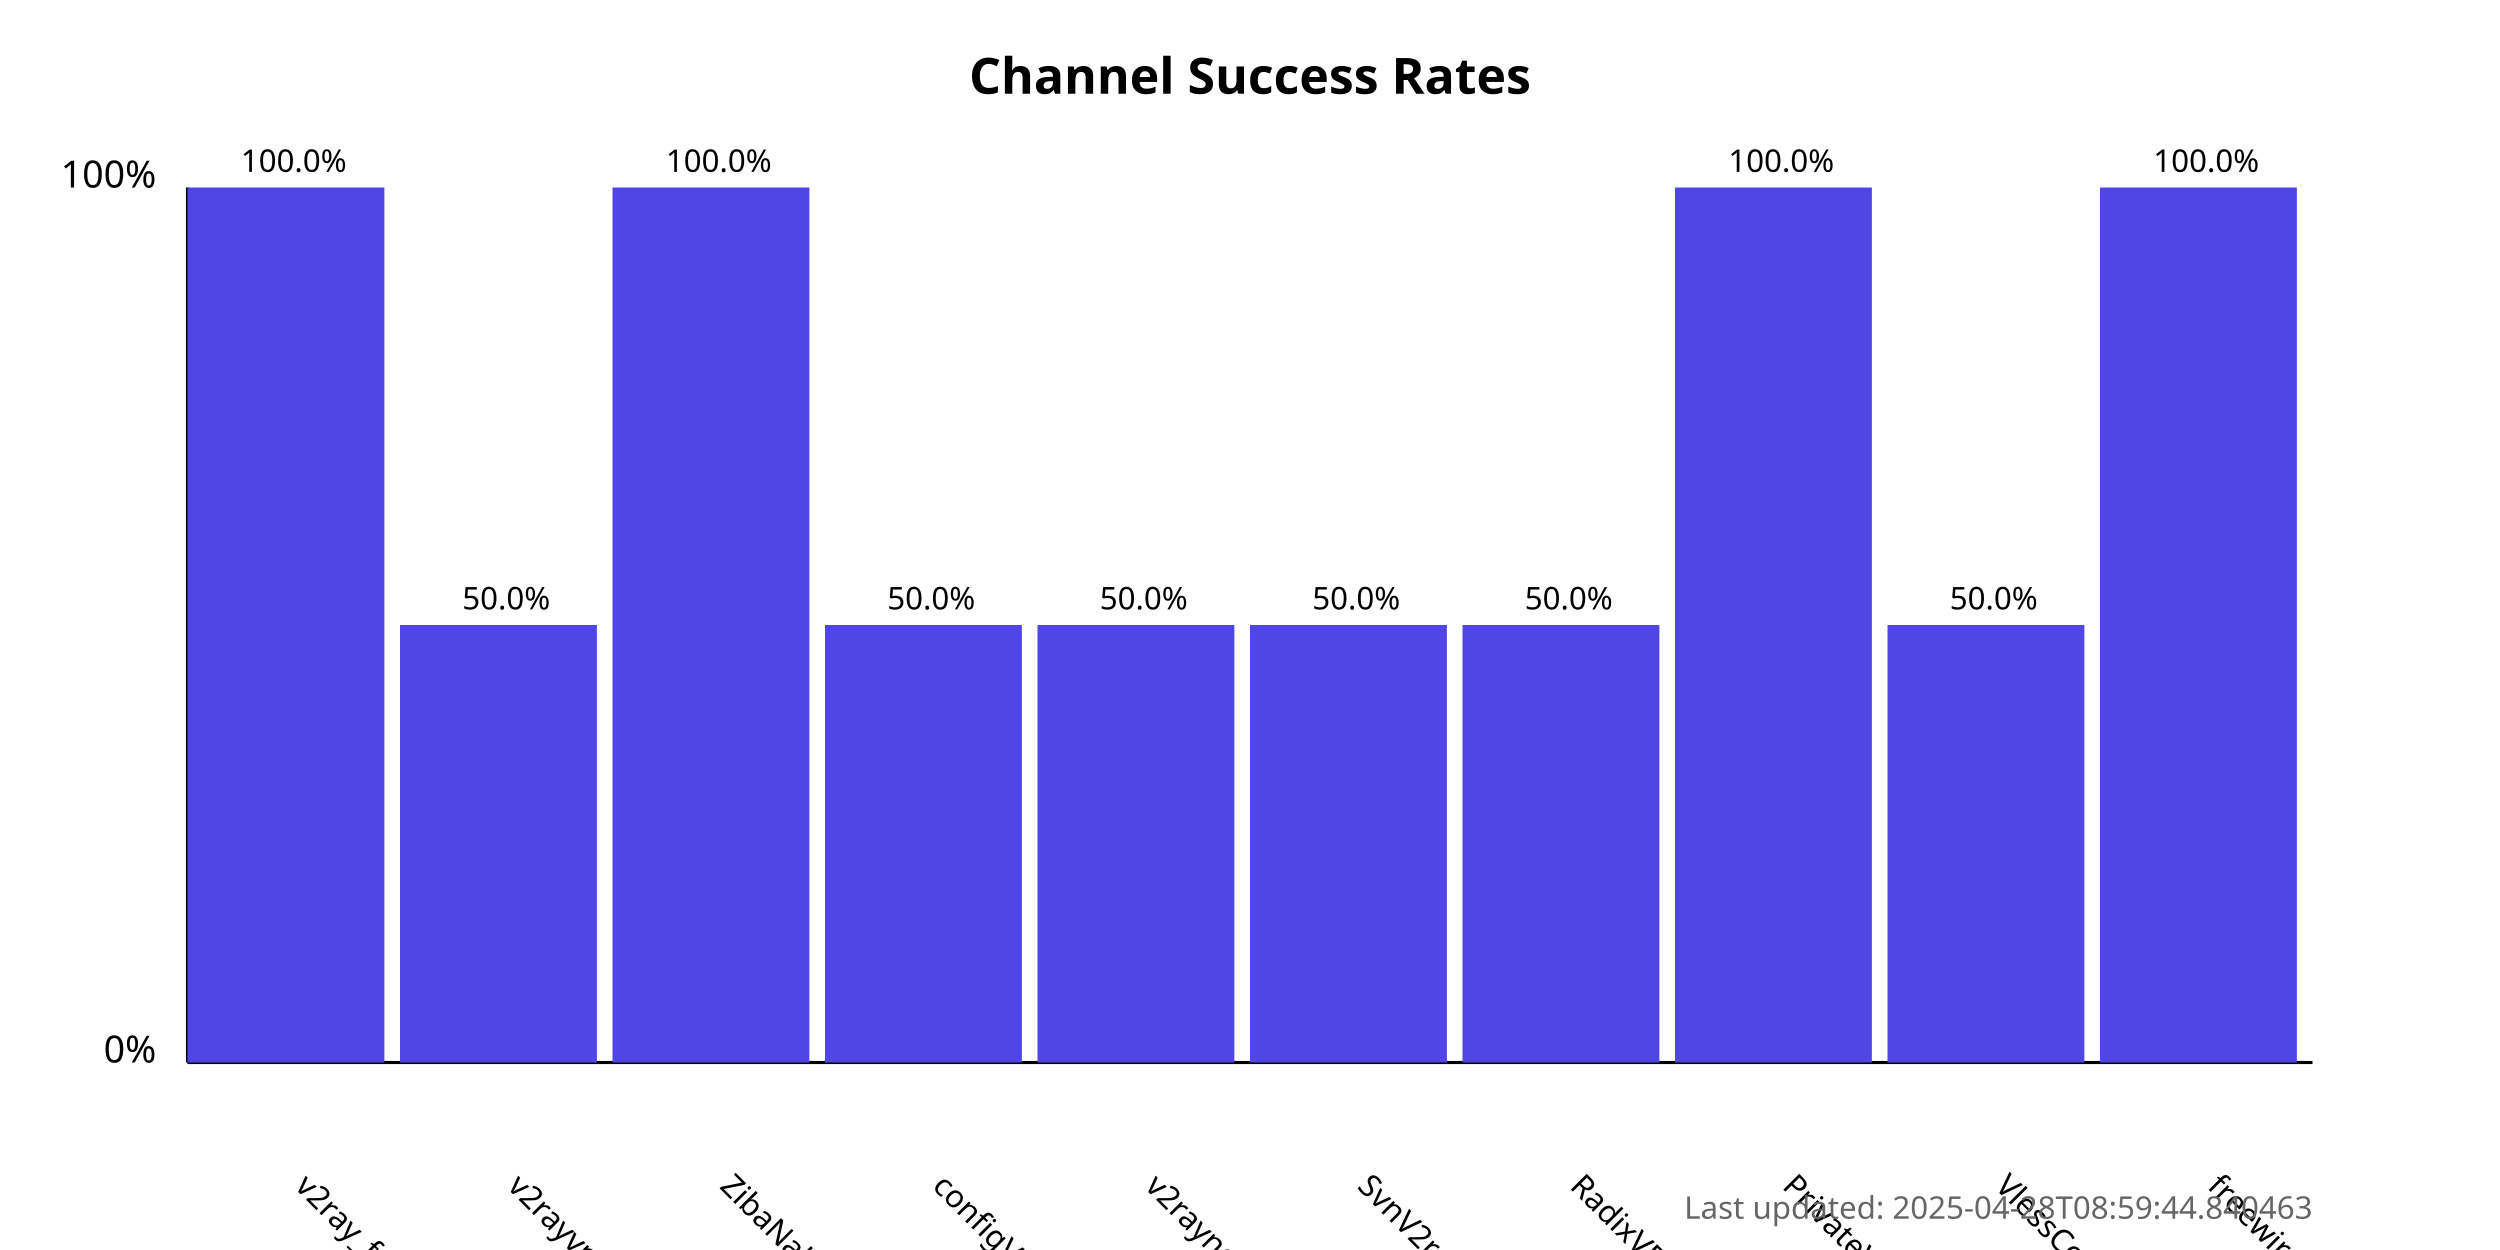
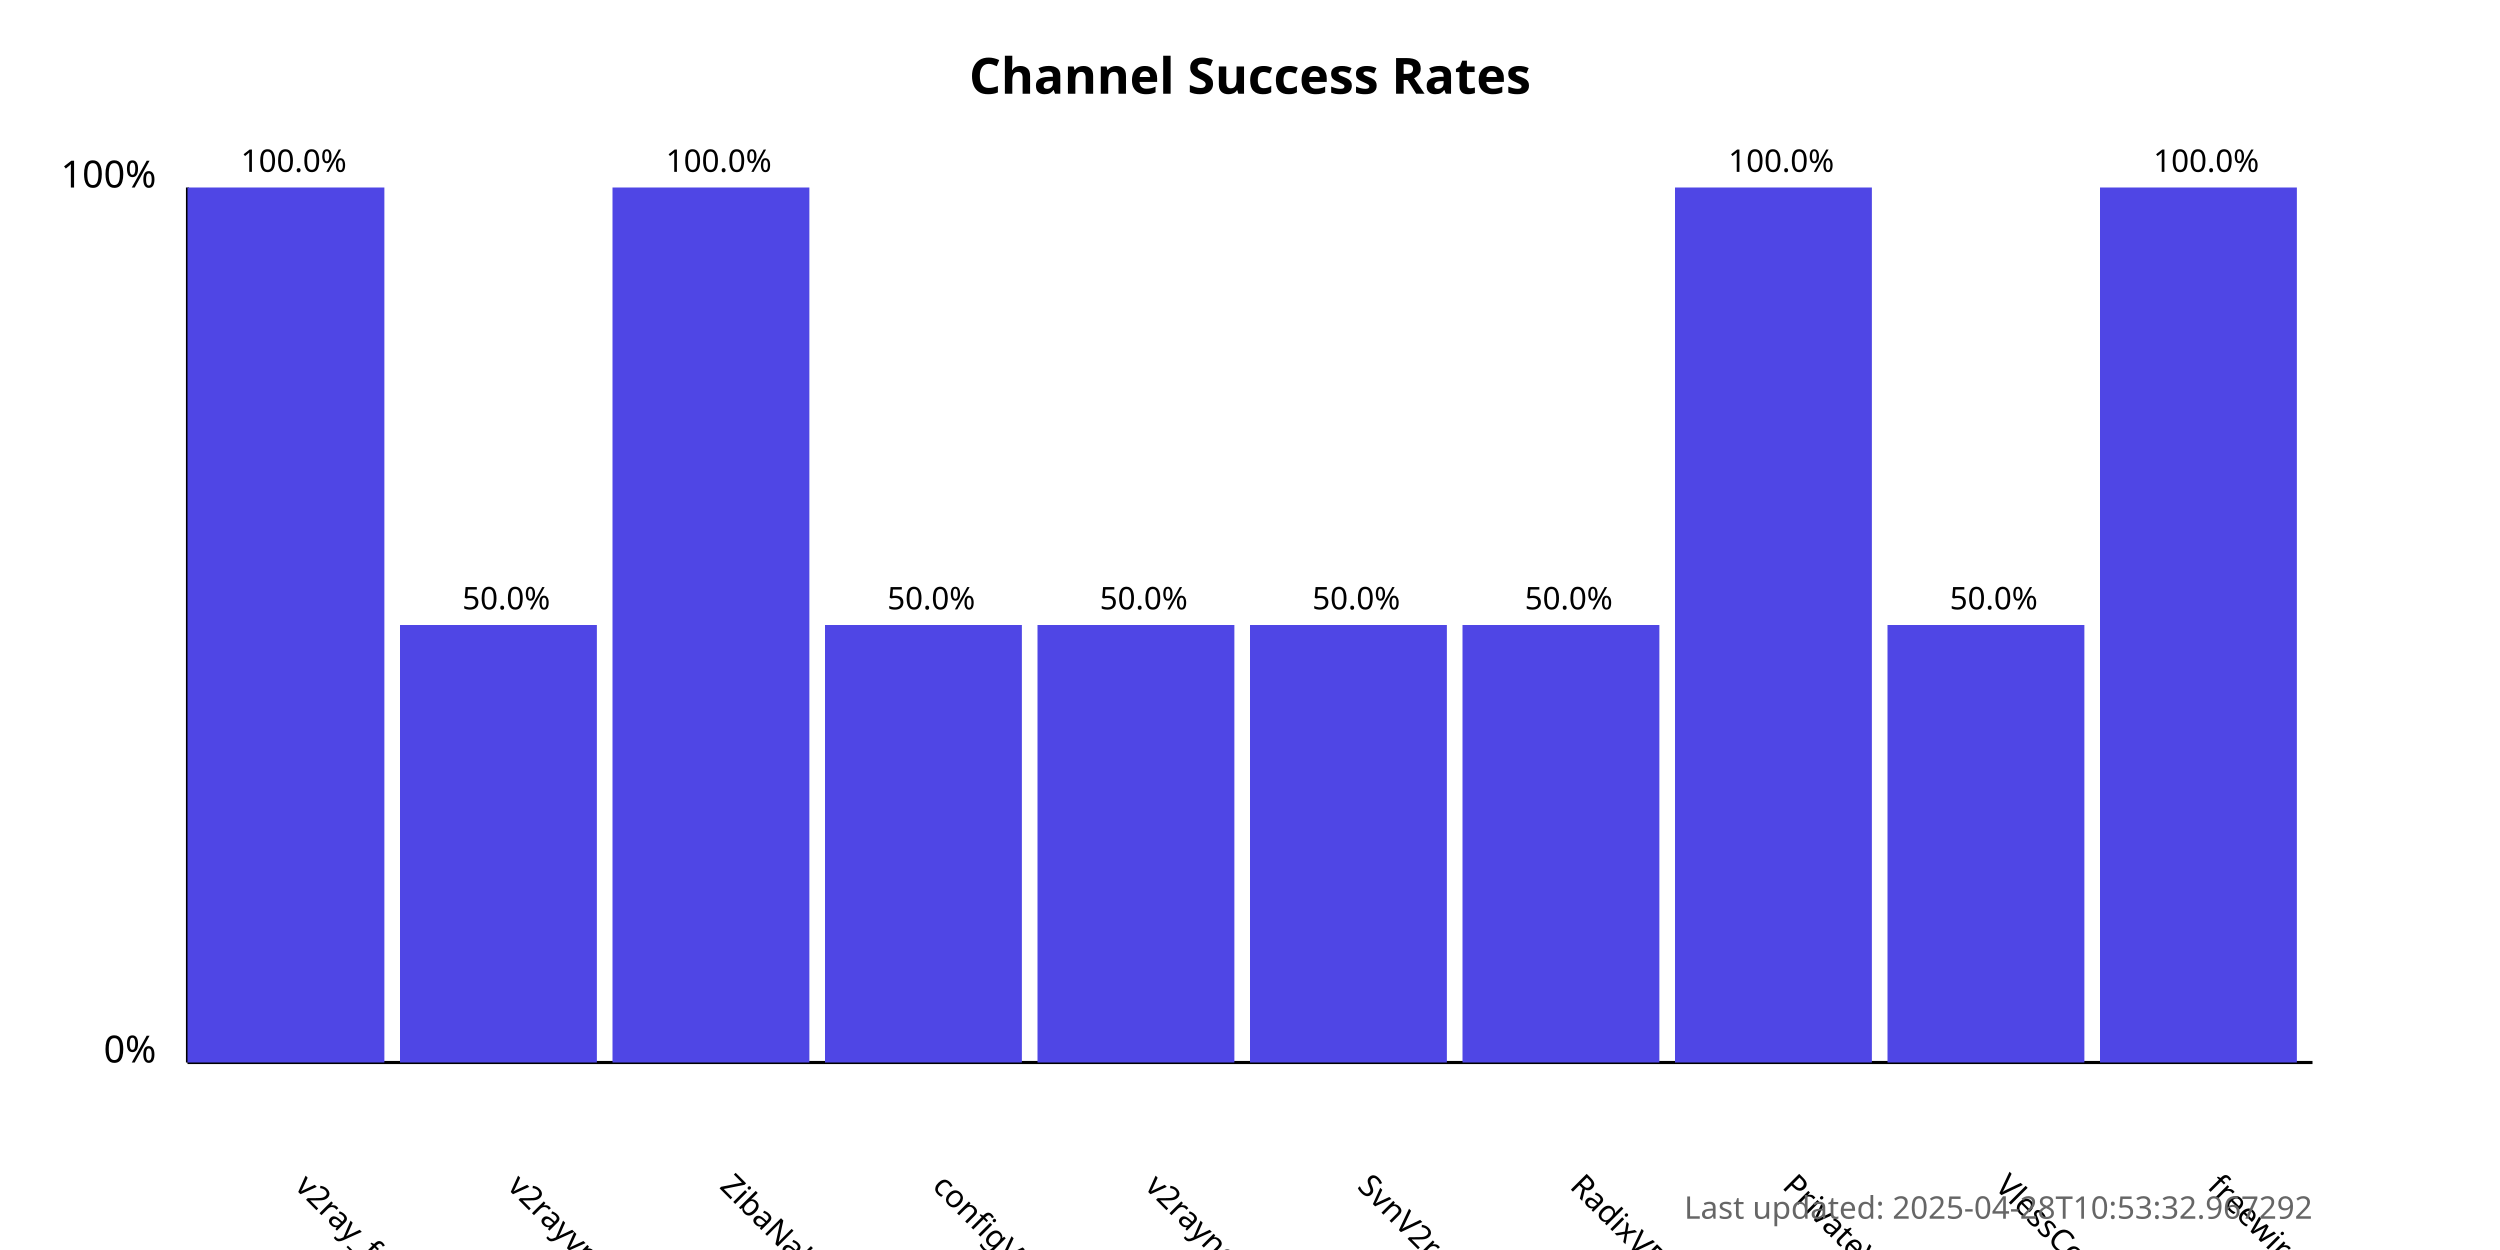
<svg xmlns="http://www.w3.org/2000/svg" width="800" height="400">
  <style>
            .chart-title { font: bold 16px sans-serif; }
            .axis-label { font: 12px sans-serif; }
            .tick-label { font: 10px sans-serif; }
            .bar { fill: #4f46e5; }
            .bar:hover { fill: #6366f1; }
            .timestamp { font: 10px sans-serif; fill: #666; }
        </style>
  <text x="400.0" y="30" text-anchor="middle" class="chart-title">
            Channel Success Rates
        </text>
  <line x1="60" y1="340" x2="60" y2="60" stroke="black" stroke-width="1" />
  <line x1="60" y1="340" x2="740" y2="340" stroke="black" stroke-width="1" />
  <text x="50" y="340" text-anchor="end" class="axis-label">0%</text>
  <text x="50" y="60" text-anchor="end" class="axis-label">100%</text>
  <g>
    <rect x="60" y="60.0" width="63.0" height="280.0" class="bar" />
    <text x="94.0" y="380" transform="rotate(45, 94.0, 380)" text-anchor="start" class="tick-label">
                v2ray_free_conf
            </text>
    <text x="94.0" y="55.0" text-anchor="middle" class="tick-label">
                100.0%
            </text>
  </g>
  <g>
    <rect x="128.0" y="200.0" width="63.0" height="140.0" class="bar" />
    <text x="162.0" y="380" transform="rotate(45, 162.0, 380)" text-anchor="start" class="tick-label">
                v2rayvpno
            </text>
    <text x="162.0" y="195.0" text-anchor="middle" class="tick-label">
                50.0%
            </text>
  </g>
  <g>
    <rect x="196.0" y="60.0" width="63.0" height="280.0" class="bar" />
    <text x="230.0" y="380" transform="rotate(45, 230.0, 380)" text-anchor="start" class="tick-label">
                ZibaNabz
            </text>
    <text x="230.0" y="55.0" text-anchor="middle" class="tick-label">
                100.0%
            </text>
  </g>
  <g>
    <rect x="264.0" y="200.0" width="63.0" height="140.0" class="bar" />
    <text x="298.0" y="380" transform="rotate(45, 298.0, 380)" text-anchor="start" class="tick-label">
                configV2rayForFree
            </text>
    <text x="298.0" y="195.0" text-anchor="middle" class="tick-label">
                50.0%
            </text>
  </g>
  <g>
    <rect x="332.0" y="200.0" width="63.0" height="140.0" class="bar" />
    <text x="366.0" y="380" transform="rotate(45, 366.0, 380)" text-anchor="start" class="tick-label">
                v2rayngvpn
            </text>
    <text x="366.0" y="195.0" text-anchor="middle" class="tick-label">
                50.0%
            </text>
  </g>
  <g>
    <rect x="400.0" y="200.0" width="63.0" height="140.0" class="bar" />
    <text x="434.0" y="380" transform="rotate(45, 434.0, 380)" text-anchor="start" class="tick-label">
                SvnV2ray
            </text>
    <text x="434.0" y="195.0" text-anchor="middle" class="tick-label">
                50.0%
            </text>
  </g>
  <g>
    <rect x="468.0" y="200.0" width="63.0" height="140.0" class="bar" />
    <text x="502.0" y="380" transform="rotate(45, 502.0, 380)" text-anchor="start" class="tick-label">
                RadixVPN
            </text>
    <text x="502.0" y="195.0" text-anchor="middle" class="tick-label">
                50.0%
            </text>
  </g>
  <g>
    <rect x="536.0" y="60.0" width="63.0" height="280.0" class="bar" />
    <text x="570.0" y="380" transform="rotate(45, 570.0, 380)" text-anchor="start" class="tick-label">
                PrivateVPNs
            </text>
    <text x="570.0" y="55.0" text-anchor="middle" class="tick-label">
                100.0%
            </text>
  </g>
  <g>
    <rect x="604.0" y="200.0" width="63.0" height="140.0" class="bar" />
    <text x="638.0" y="380" transform="rotate(45, 638.0, 380)" text-anchor="start" class="tick-label">
                VlessConfig
            </text>
    <text x="638.0" y="195.0" text-anchor="middle" class="tick-label">
                50.0%
            </text>
  </g>
  <g>
    <rect x="672.0" y="60.0" width="63.0" height="280.0" class="bar" />
    <text x="706.0" y="380" transform="rotate(45, 706.0, 380)" text-anchor="start" class="tick-label">
                freewireguard
            </text>
    <text x="706.0" y="55.0" text-anchor="middle" class="tick-label">
                100.0%
            </text>
  </g>
  <text x="740" y="390" text-anchor="end" class="timestamp">
-             Last updated: 2025-04-28T08:59:44.840463
+             Last updated: 2025-04-28T10:53:32.967292
        </text>
</svg>
